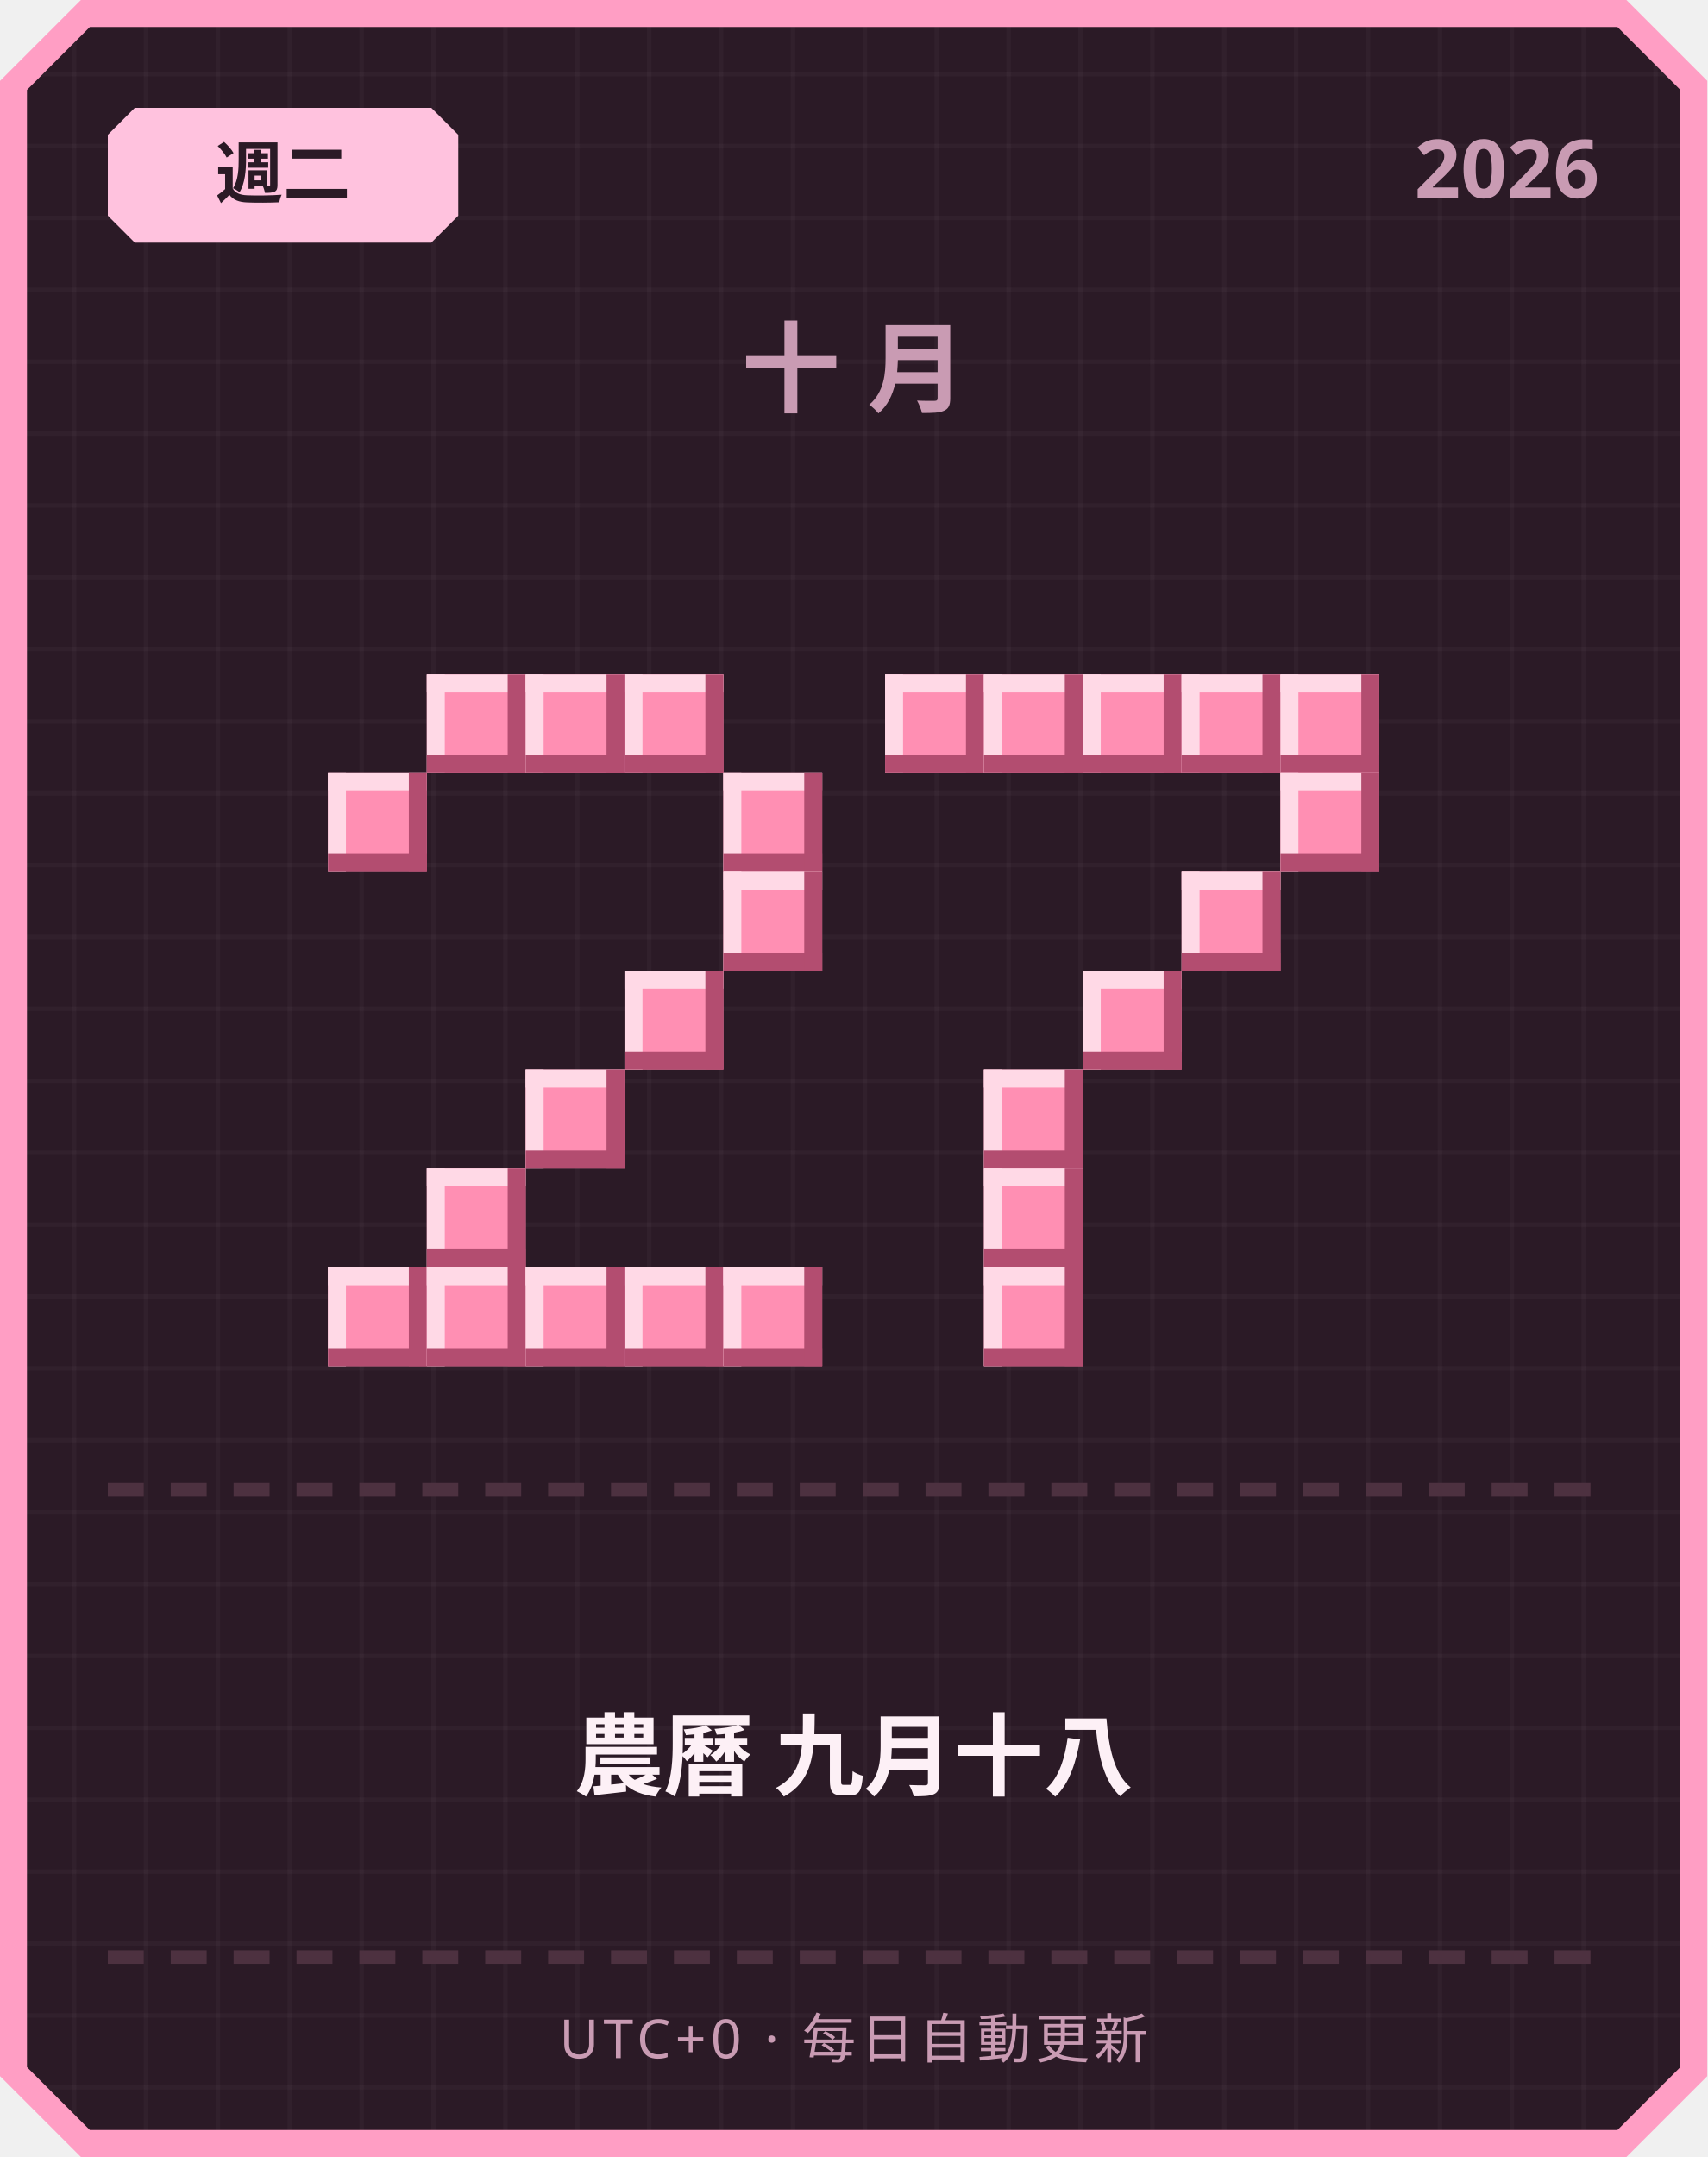
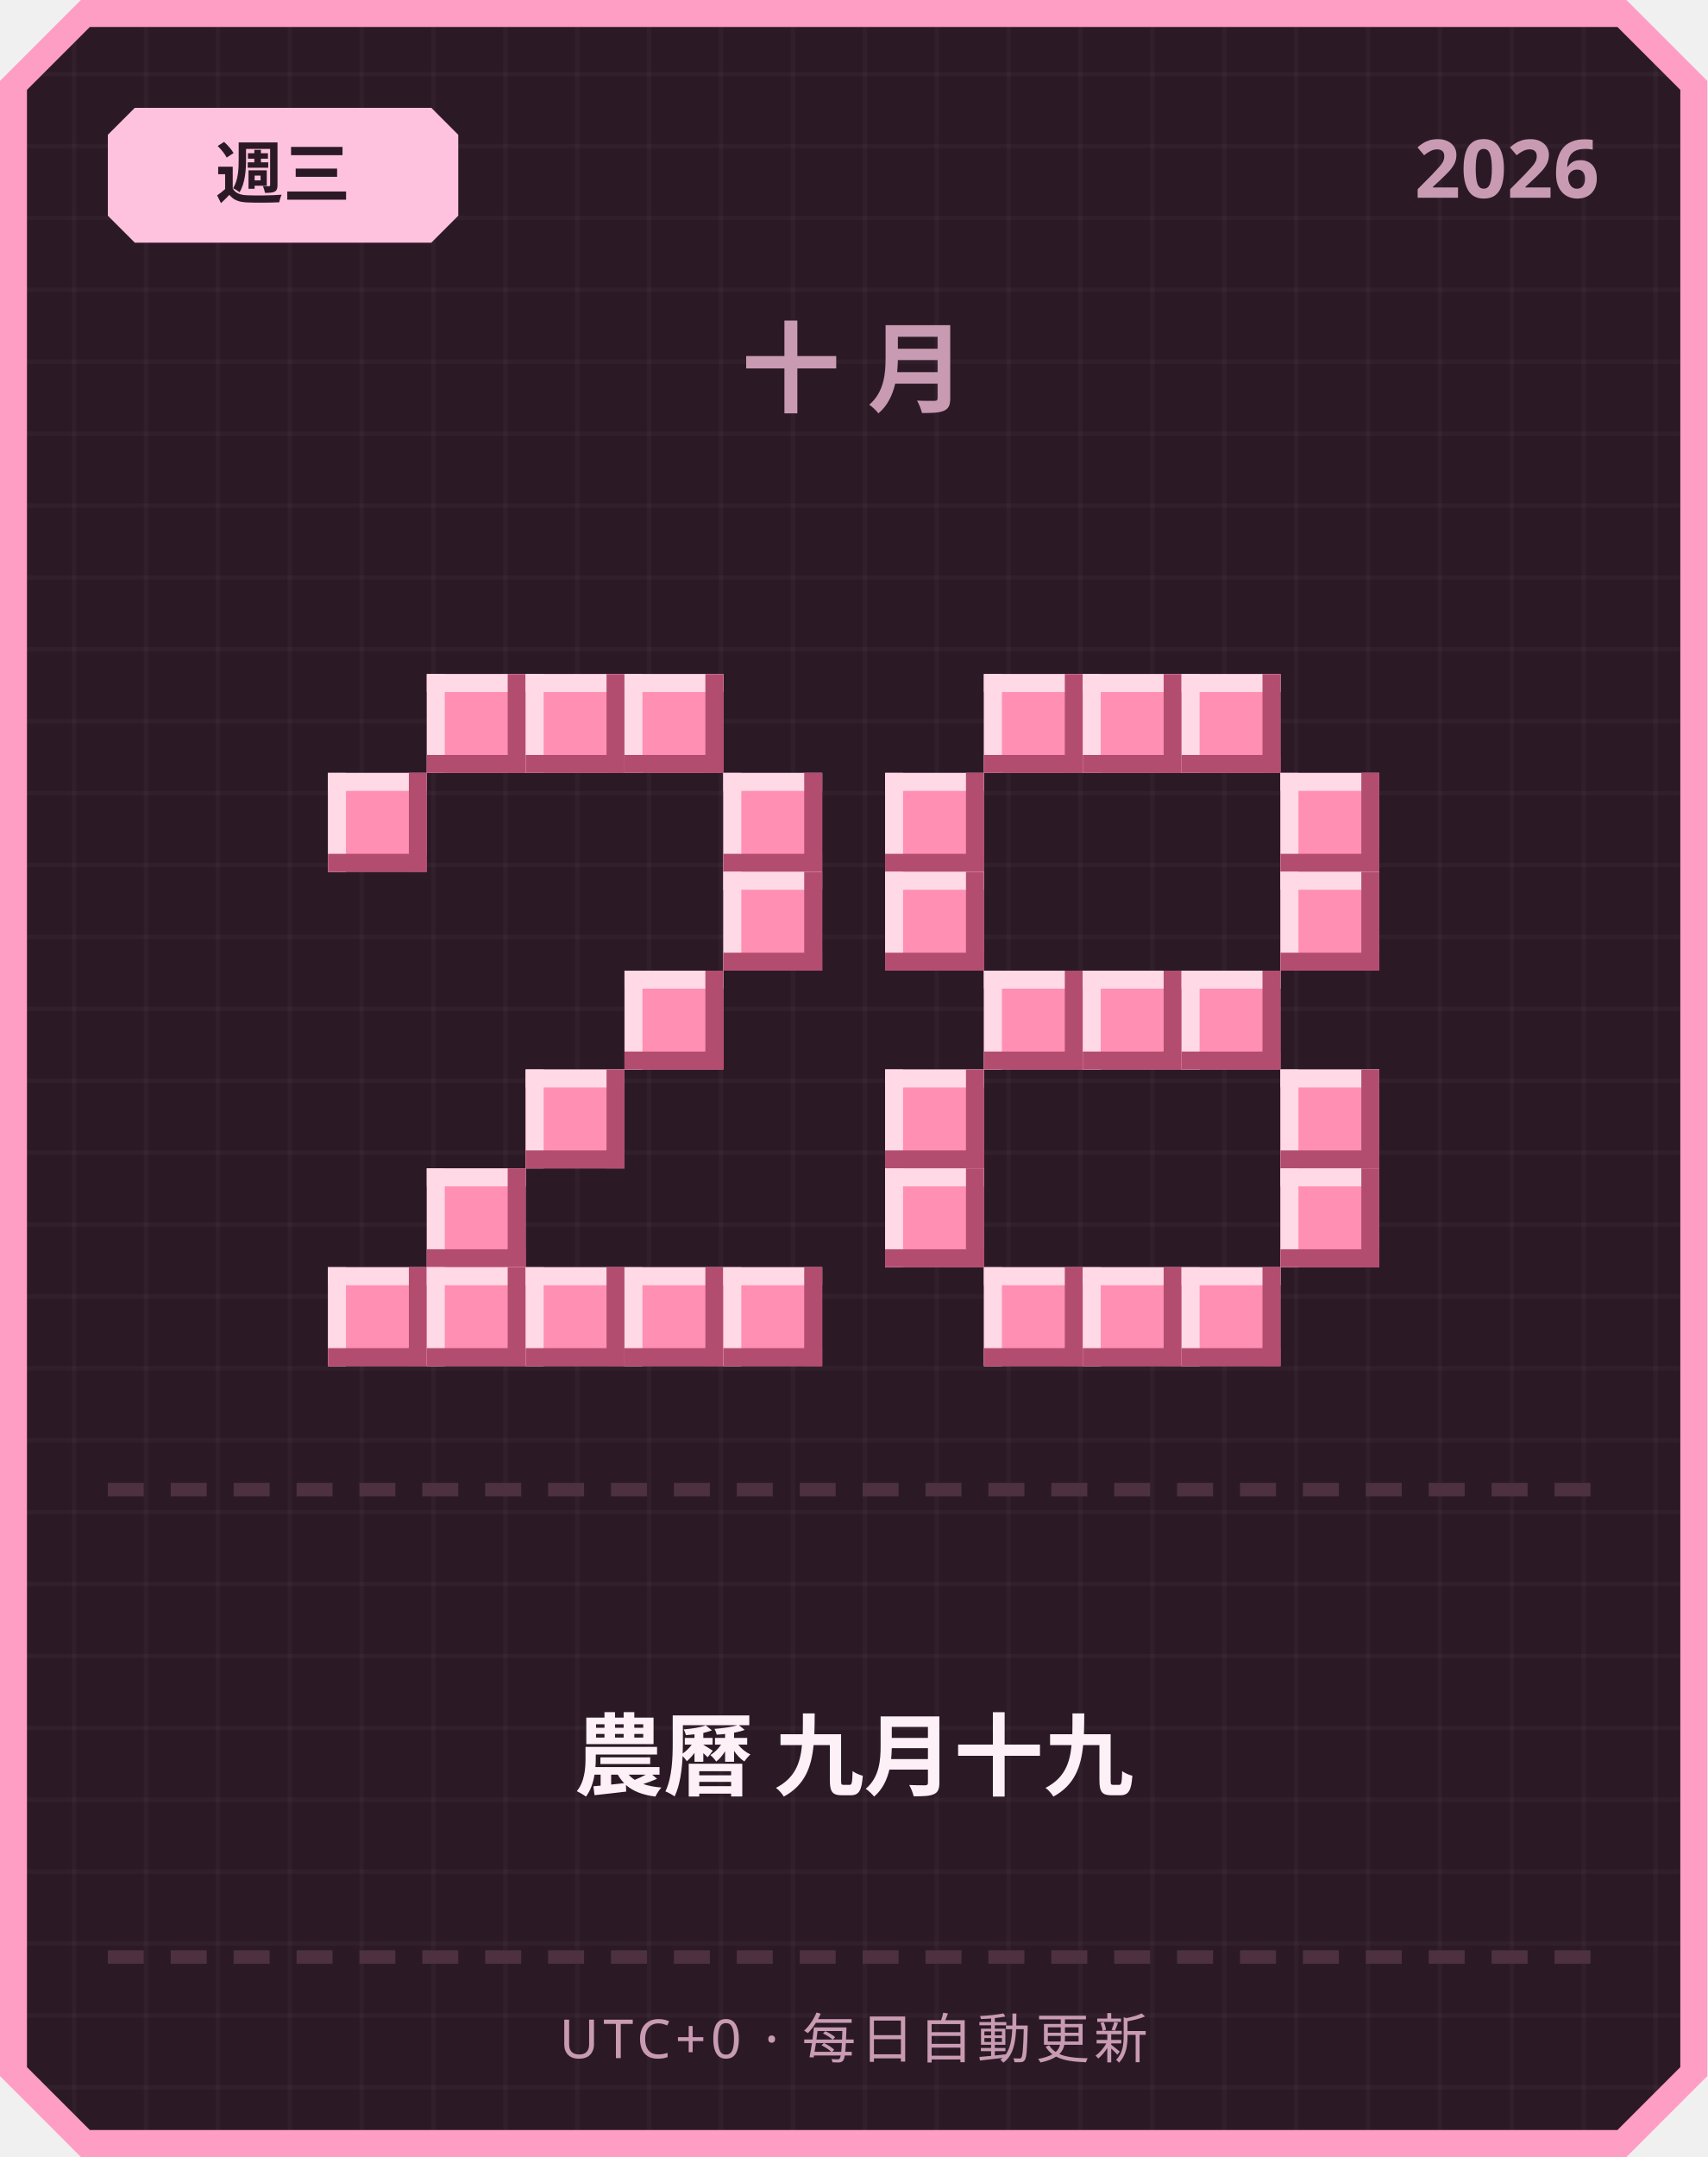
<svg xmlns="http://www.w3.org/2000/svg" width="380" height="480" viewBox="0 0 380 480">
  <defs>
    <pattern id="grid" width="16" height="16" patternUnits="userSpaceOnUse">
      <rect width="16" height="16" fill="#2b1a26" />
      <rect width="1" height="16" fill="#ffffff" opacity="0.03" />
      <rect width="16" height="1" fill="#ffffff" opacity="0.03" />
    </pattern>
  </defs>
  <path d="M 18,0 L 362,0 L 380,18 L 380,462 L 362,480 L 18,480 L 0,462 L 0,18 Z" fill="#ff9ec4" />
  <path d="M 20,6 L 360,6 L 374,20 L 374,460 L 360,474 L 20,474 L 6,460 L 6,20 Z" fill="url(#grid)" />
  <path d="M 30,24 L 96,24 L 102,30 L 102,48 L 96,54 L 30,54 L 24,48 L 24,30 Z" fill="#ffc2de" />
-   <text x="63" y="44" text-anchor="middle" font-family="'Segoe UI', sans-serif" font-size="15" font-weight="700" fill="#2b1a26">週二</text>
+   <text x="63" y="44" text-anchor="middle" font-family="'Segoe UI', sans-serif" font-size="15" font-weight="700" fill="#2b1a26">週三</text>
  <text x="356" y="44" text-anchor="end" font-family="'Segoe UI', sans-serif" font-size="18" font-weight="700" fill="#c99bb3">2026</text>
  <text x="190" y="90" text-anchor="middle" font-family="'Segoe UI', sans-serif" font-size="22" font-weight="700" letter-spacing="6" fill="#c99bb3">十月</text>
  <rect x="95" y="150" width="22" height="22" fill="#ff8fb3" />
  <rect x="95" y="150" width="22" height="4" fill="#ffd9e6" />
  <rect x="95" y="150" width="4" height="22" fill="#ffd9e6" />
  <rect x="95" y="168" width="22" height="4" fill="#b34d70" />
  <rect x="113" y="150" width="4" height="22" fill="#b34d70" />
  <rect x="117" y="150" width="22" height="22" fill="#ff8fb3" />
  <rect x="117" y="150" width="22" height="4" fill="#ffd9e6" />
  <rect x="117" y="150" width="4" height="22" fill="#ffd9e6" />
  <rect x="117" y="168" width="22" height="4" fill="#b34d70" />
  <rect x="135" y="150" width="4" height="22" fill="#b34d70" />
  <rect x="139" y="150" width="22" height="22" fill="#ff8fb3" />
  <rect x="139" y="150" width="22" height="4" fill="#ffd9e6" />
  <rect x="139" y="150" width="4" height="22" fill="#ffd9e6" />
  <rect x="139" y="168" width="22" height="4" fill="#b34d70" />
  <rect x="157" y="150" width="4" height="22" fill="#b34d70" />
  <rect x="73" y="172" width="22" height="22" fill="#ff8fb3" />
  <rect x="73" y="172" width="22" height="4" fill="#ffd9e6" />
  <rect x="73" y="172" width="4" height="22" fill="#ffd9e6" />
  <rect x="73" y="190" width="22" height="4" fill="#b34d70" />
  <rect x="91" y="172" width="4" height="22" fill="#b34d70" />
  <rect x="161" y="172" width="22" height="22" fill="#ff8fb3" />
  <rect x="161" y="172" width="22" height="4" fill="#ffd9e6" />
  <rect x="161" y="172" width="4" height="22" fill="#ffd9e6" />
  <rect x="161" y="190" width="22" height="4" fill="#b34d70" />
  <rect x="179" y="172" width="4" height="22" fill="#b34d70" />
  <rect x="161" y="194" width="22" height="22" fill="#ff8fb3" />
  <rect x="161" y="194" width="22" height="4" fill="#ffd9e6" />
  <rect x="161" y="194" width="4" height="22" fill="#ffd9e6" />
  <rect x="161" y="212" width="22" height="4" fill="#b34d70" />
  <rect x="179" y="194" width="4" height="22" fill="#b34d70" />
  <rect x="139" y="216" width="22" height="22" fill="#ff8fb3" />
  <rect x="139" y="216" width="22" height="4" fill="#ffd9e6" />
  <rect x="139" y="216" width="4" height="22" fill="#ffd9e6" />
  <rect x="139" y="234" width="22" height="4" fill="#b34d70" />
  <rect x="157" y="216" width="4" height="22" fill="#b34d70" />
  <rect x="117" y="238" width="22" height="22" fill="#ff8fb3" />
  <rect x="117" y="238" width="22" height="4" fill="#ffd9e6" />
  <rect x="117" y="238" width="4" height="22" fill="#ffd9e6" />
  <rect x="117" y="256" width="22" height="4" fill="#b34d70" />
  <rect x="135" y="238" width="4" height="22" fill="#b34d70" />
  <rect x="95" y="260" width="22" height="22" fill="#ff8fb3" />
  <rect x="95" y="260" width="22" height="4" fill="#ffd9e6" />
  <rect x="95" y="260" width="4" height="22" fill="#ffd9e6" />
  <rect x="95" y="278" width="22" height="4" fill="#b34d70" />
  <rect x="113" y="260" width="4" height="22" fill="#b34d70" />
  <rect x="73" y="282" width="22" height="22" fill="#ff8fb3" />
  <rect x="73" y="282" width="22" height="4" fill="#ffd9e6" />
  <rect x="73" y="282" width="4" height="22" fill="#ffd9e6" />
  <rect x="73" y="300" width="22" height="4" fill="#b34d70" />
  <rect x="91" y="282" width="4" height="22" fill="#b34d70" />
  <rect x="95" y="282" width="22" height="22" fill="#ff8fb3" />
  <rect x="95" y="282" width="22" height="4" fill="#ffd9e6" />
  <rect x="95" y="282" width="4" height="22" fill="#ffd9e6" />
  <rect x="95" y="300" width="22" height="4" fill="#b34d70" />
  <rect x="113" y="282" width="4" height="22" fill="#b34d70" />
  <rect x="117" y="282" width="22" height="22" fill="#ff8fb3" />
  <rect x="117" y="282" width="22" height="4" fill="#ffd9e6" />
  <rect x="117" y="282" width="4" height="22" fill="#ffd9e6" />
  <rect x="117" y="300" width="22" height="4" fill="#b34d70" />
  <rect x="135" y="282" width="4" height="22" fill="#b34d70" />
  <rect x="139" y="282" width="22" height="22" fill="#ff8fb3" />
  <rect x="139" y="282" width="22" height="4" fill="#ffd9e6" />
  <rect x="139" y="282" width="4" height="22" fill="#ffd9e6" />
  <rect x="139" y="300" width="22" height="4" fill="#b34d70" />
  <rect x="157" y="282" width="4" height="22" fill="#b34d70" />
  <rect x="161" y="282" width="22" height="22" fill="#ff8fb3" />
  <rect x="161" y="282" width="22" height="4" fill="#ffd9e6" />
  <rect x="161" y="282" width="4" height="22" fill="#ffd9e6" />
  <rect x="161" y="300" width="22" height="4" fill="#b34d70" />
  <rect x="179" y="282" width="4" height="22" fill="#b34d70" />
-   <rect x="197" y="150" width="22" height="22" fill="#ff8fb3" />
-   <rect x="197" y="150" width="22" height="4" fill="#ffd9e6" />
-   <rect x="197" y="150" width="4" height="22" fill="#ffd9e6" />
-   <rect x="197" y="168" width="22" height="4" fill="#b34d70" />
-   <rect x="215" y="150" width="4" height="22" fill="#b34d70" />
  <rect x="219" y="150" width="22" height="22" fill="#ff8fb3" />
  <rect x="219" y="150" width="22" height="4" fill="#ffd9e6" />
  <rect x="219" y="150" width="4" height="22" fill="#ffd9e6" />
  <rect x="219" y="168" width="22" height="4" fill="#b34d70" />
  <rect x="237" y="150" width="4" height="22" fill="#b34d70" />
  <rect x="241" y="150" width="22" height="22" fill="#ff8fb3" />
  <rect x="241" y="150" width="22" height="4" fill="#ffd9e6" />
  <rect x="241" y="150" width="4" height="22" fill="#ffd9e6" />
  <rect x="241" y="168" width="22" height="4" fill="#b34d70" />
  <rect x="259" y="150" width="4" height="22" fill="#b34d70" />
  <rect x="263" y="150" width="22" height="22" fill="#ff8fb3" />
  <rect x="263" y="150" width="22" height="4" fill="#ffd9e6" />
  <rect x="263" y="150" width="4" height="22" fill="#ffd9e6" />
  <rect x="263" y="168" width="22" height="4" fill="#b34d70" />
  <rect x="281" y="150" width="4" height="22" fill="#b34d70" />
-   <rect x="285" y="150" width="22" height="22" fill="#ff8fb3" />
-   <rect x="285" y="150" width="22" height="4" fill="#ffd9e6" />
-   <rect x="285" y="150" width="4" height="22" fill="#ffd9e6" />
-   <rect x="285" y="168" width="22" height="4" fill="#b34d70" />
-   <rect x="303" y="150" width="4" height="22" fill="#b34d70" />
+   <rect x="197" y="172" width="22" height="22" fill="#ff8fb3" />
+   <rect x="197" y="172" width="22" height="4" fill="#ffd9e6" />
+   <rect x="197" y="172" width="4" height="22" fill="#ffd9e6" />
+   <rect x="197" y="190" width="22" height="4" fill="#b34d70" />
+   <rect x="215" y="172" width="4" height="22" fill="#b34d70" />
  <rect x="285" y="172" width="22" height="22" fill="#ff8fb3" />
  <rect x="285" y="172" width="22" height="4" fill="#ffd9e6" />
  <rect x="285" y="172" width="4" height="22" fill="#ffd9e6" />
  <rect x="285" y="190" width="22" height="4" fill="#b34d70" />
  <rect x="303" y="172" width="4" height="22" fill="#b34d70" />
-   <rect x="263" y="194" width="22" height="22" fill="#ff8fb3" />
-   <rect x="263" y="194" width="22" height="4" fill="#ffd9e6" />
-   <rect x="263" y="194" width="4" height="22" fill="#ffd9e6" />
-   <rect x="263" y="212" width="22" height="4" fill="#b34d70" />
-   <rect x="281" y="194" width="4" height="22" fill="#b34d70" />
+   <rect x="197" y="194" width="22" height="22" fill="#ff8fb3" />
+   <rect x="197" y="194" width="22" height="4" fill="#ffd9e6" />
+   <rect x="197" y="194" width="4" height="22" fill="#ffd9e6" />
+   <rect x="197" y="212" width="22" height="4" fill="#b34d70" />
+   <rect x="215" y="194" width="4" height="22" fill="#b34d70" />
+   <rect x="285" y="194" width="22" height="22" fill="#ff8fb3" />
+   <rect x="285" y="194" width="22" height="4" fill="#ffd9e6" />
+   <rect x="285" y="194" width="4" height="22" fill="#ffd9e6" />
+   <rect x="285" y="212" width="22" height="4" fill="#b34d70" />
+   <rect x="303" y="194" width="4" height="22" fill="#b34d70" />
+   <rect x="219" y="216" width="22" height="22" fill="#ff8fb3" />
+   <rect x="219" y="216" width="22" height="4" fill="#ffd9e6" />
+   <rect x="219" y="216" width="4" height="22" fill="#ffd9e6" />
+   <rect x="219" y="234" width="22" height="4" fill="#b34d70" />
+   <rect x="237" y="216" width="4" height="22" fill="#b34d70" />
  <rect x="241" y="216" width="22" height="22" fill="#ff8fb3" />
  <rect x="241" y="216" width="22" height="4" fill="#ffd9e6" />
  <rect x="241" y="216" width="4" height="22" fill="#ffd9e6" />
  <rect x="241" y="234" width="22" height="4" fill="#b34d70" />
  <rect x="259" y="216" width="4" height="22" fill="#b34d70" />
-   <rect x="219" y="238" width="22" height="22" fill="#ff8fb3" />
-   <rect x="219" y="238" width="22" height="4" fill="#ffd9e6" />
-   <rect x="219" y="238" width="4" height="22" fill="#ffd9e6" />
-   <rect x="219" y="256" width="22" height="4" fill="#b34d70" />
-   <rect x="237" y="238" width="4" height="22" fill="#b34d70" />
-   <rect x="219" y="260" width="22" height="22" fill="#ff8fb3" />
-   <rect x="219" y="260" width="22" height="4" fill="#ffd9e6" />
-   <rect x="219" y="260" width="4" height="22" fill="#ffd9e6" />
-   <rect x="219" y="278" width="22" height="4" fill="#b34d70" />
-   <rect x="237" y="260" width="4" height="22" fill="#b34d70" />
+   <rect x="263" y="216" width="22" height="22" fill="#ff8fb3" />
+   <rect x="263" y="216" width="22" height="4" fill="#ffd9e6" />
+   <rect x="263" y="216" width="4" height="22" fill="#ffd9e6" />
+   <rect x="263" y="234" width="22" height="4" fill="#b34d70" />
+   <rect x="281" y="216" width="4" height="22" fill="#b34d70" />
+   <rect x="197" y="238" width="22" height="22" fill="#ff8fb3" />
+   <rect x="197" y="238" width="22" height="4" fill="#ffd9e6" />
+   <rect x="197" y="238" width="4" height="22" fill="#ffd9e6" />
+   <rect x="197" y="256" width="22" height="4" fill="#b34d70" />
+   <rect x="215" y="238" width="4" height="22" fill="#b34d70" />
+   <rect x="285" y="238" width="22" height="22" fill="#ff8fb3" />
+   <rect x="285" y="238" width="22" height="4" fill="#ffd9e6" />
+   <rect x="285" y="238" width="4" height="22" fill="#ffd9e6" />
+   <rect x="285" y="256" width="22" height="4" fill="#b34d70" />
+   <rect x="303" y="238" width="4" height="22" fill="#b34d70" />
+   <rect x="197" y="260" width="22" height="22" fill="#ff8fb3" />
+   <rect x="197" y="260" width="22" height="4" fill="#ffd9e6" />
+   <rect x="197" y="260" width="4" height="22" fill="#ffd9e6" />
+   <rect x="197" y="278" width="22" height="4" fill="#b34d70" />
+   <rect x="215" y="260" width="4" height="22" fill="#b34d70" />
+   <rect x="285" y="260" width="22" height="22" fill="#ff8fb3" />
+   <rect x="285" y="260" width="22" height="4" fill="#ffd9e6" />
+   <rect x="285" y="260" width="4" height="22" fill="#ffd9e6" />
+   <rect x="285" y="278" width="22" height="4" fill="#b34d70" />
+   <rect x="303" y="260" width="4" height="22" fill="#b34d70" />
  <rect x="219" y="282" width="22" height="22" fill="#ff8fb3" />
  <rect x="219" y="282" width="22" height="4" fill="#ffd9e6" />
  <rect x="219" y="282" width="4" height="22" fill="#ffd9e6" />
  <rect x="219" y="300" width="22" height="4" fill="#b34d70" />
  <rect x="237" y="282" width="4" height="22" fill="#b34d70" />
+   <rect x="241" y="282" width="22" height="22" fill="#ff8fb3" />
+   <rect x="241" y="282" width="22" height="4" fill="#ffd9e6" />
+   <rect x="241" y="282" width="4" height="22" fill="#ffd9e6" />
+   <rect x="241" y="300" width="22" height="4" fill="#b34d70" />
+   <rect x="259" y="282" width="4" height="22" fill="#b34d70" />
+   <rect x="263" y="282" width="22" height="22" fill="#ff8fb3" />
+   <rect x="263" y="282" width="22" height="4" fill="#ffd9e6" />
+   <rect x="263" y="282" width="4" height="22" fill="#ffd9e6" />
+   <rect x="263" y="300" width="22" height="4" fill="#b34d70" />
+   <rect x="281" y="282" width="4" height="22" fill="#b34d70" />
  <rect x="24" y="330" width="8" height="3" fill="#4d3140" />
  <rect x="38" y="330" width="8" height="3" fill="#4d3140" />
  <rect x="52" y="330" width="8" height="3" fill="#4d3140" />
  <rect x="66" y="330" width="8" height="3" fill="#4d3140" />
  <rect x="80" y="330" width="8" height="3" fill="#4d3140" />
  <rect x="94" y="330" width="8" height="3" fill="#4d3140" />
  <rect x="108" y="330" width="8" height="3" fill="#4d3140" />
  <rect x="122" y="330" width="8" height="3" fill="#4d3140" />
  <rect x="136" y="330" width="8" height="3" fill="#4d3140" />
  <rect x="150" y="330" width="8" height="3" fill="#4d3140" />
  <rect x="164" y="330" width="8" height="3" fill="#4d3140" />
  <rect x="178" y="330" width="8" height="3" fill="#4d3140" />
  <rect x="192" y="330" width="8" height="3" fill="#4d3140" />
  <rect x="206" y="330" width="8" height="3" fill="#4d3140" />
  <rect x="220" y="330" width="8" height="3" fill="#4d3140" />
  <rect x="234" y="330" width="8" height="3" fill="#4d3140" />
  <rect x="248" y="330" width="8" height="3" fill="#4d3140" />
  <rect x="262" y="330" width="8" height="3" fill="#4d3140" />
  <rect x="276" y="330" width="8" height="3" fill="#4d3140" />
  <rect x="290" y="330" width="8" height="3" fill="#4d3140" />
  <rect x="304" y="330" width="8" height="3" fill="#4d3140" />
  <rect x="318" y="330" width="8" height="3" fill="#4d3140" />
  <rect x="332" y="330" width="8" height="3" fill="#4d3140" />
  <rect x="346" y="330" width="8" height="3" fill="#4d3140" />
-   <text x="190" y="398" text-anchor="middle" font-family="'Segoe UI', 'Microsoft JhengHei', sans-serif" font-size="20" font-weight="700" fill="#fdf0f6">農曆 九月十八</text>
+   <text x="190" y="398" text-anchor="middle" font-family="'Segoe UI', 'Microsoft JhengHei', sans-serif" font-size="20" font-weight="700" fill="#fdf0f6">農曆 九月十九</text>
  <rect x="24" y="434" width="8" height="3" fill="#4d3140" />
  <rect x="38" y="434" width="8" height="3" fill="#4d3140" />
  <rect x="52" y="434" width="8" height="3" fill="#4d3140" />
  <rect x="66" y="434" width="8" height="3" fill="#4d3140" />
  <rect x="80" y="434" width="8" height="3" fill="#4d3140" />
  <rect x="94" y="434" width="8" height="3" fill="#4d3140" />
  <rect x="108" y="434" width="8" height="3" fill="#4d3140" />
  <rect x="122" y="434" width="8" height="3" fill="#4d3140" />
  <rect x="136" y="434" width="8" height="3" fill="#4d3140" />
  <rect x="150" y="434" width="8" height="3" fill="#4d3140" />
  <rect x="164" y="434" width="8" height="3" fill="#4d3140" />
  <rect x="178" y="434" width="8" height="3" fill="#4d3140" />
  <rect x="192" y="434" width="8" height="3" fill="#4d3140" />
  <rect x="206" y="434" width="8" height="3" fill="#4d3140" />
  <rect x="220" y="434" width="8" height="3" fill="#4d3140" />
  <rect x="234" y="434" width="8" height="3" fill="#4d3140" />
  <rect x="248" y="434" width="8" height="3" fill="#4d3140" />
  <rect x="262" y="434" width="8" height="3" fill="#4d3140" />
  <rect x="276" y="434" width="8" height="3" fill="#4d3140" />
  <rect x="290" y="434" width="8" height="3" fill="#4d3140" />
  <rect x="304" y="434" width="8" height="3" fill="#4d3140" />
  <rect x="318" y="434" width="8" height="3" fill="#4d3140" />
  <rect x="332" y="434" width="8" height="3" fill="#4d3140" />
  <rect x="346" y="434" width="8" height="3" fill="#4d3140" />
  <text x="190" y="458" text-anchor="middle" font-family="'Segoe UI', sans-serif" font-size="12" letter-spacing="1" fill="#c99bb3">UTC+0 · 每日自動更新</text>
</svg>
